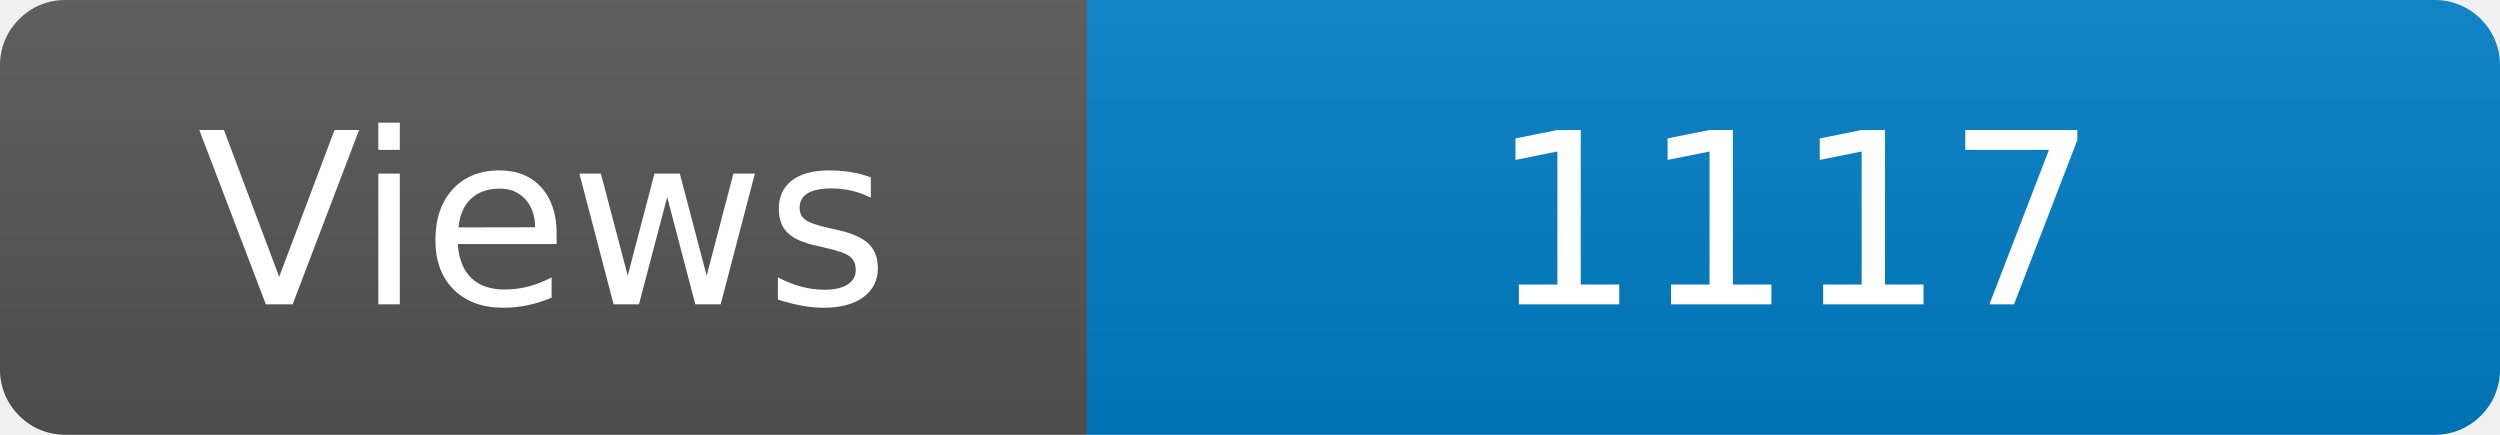
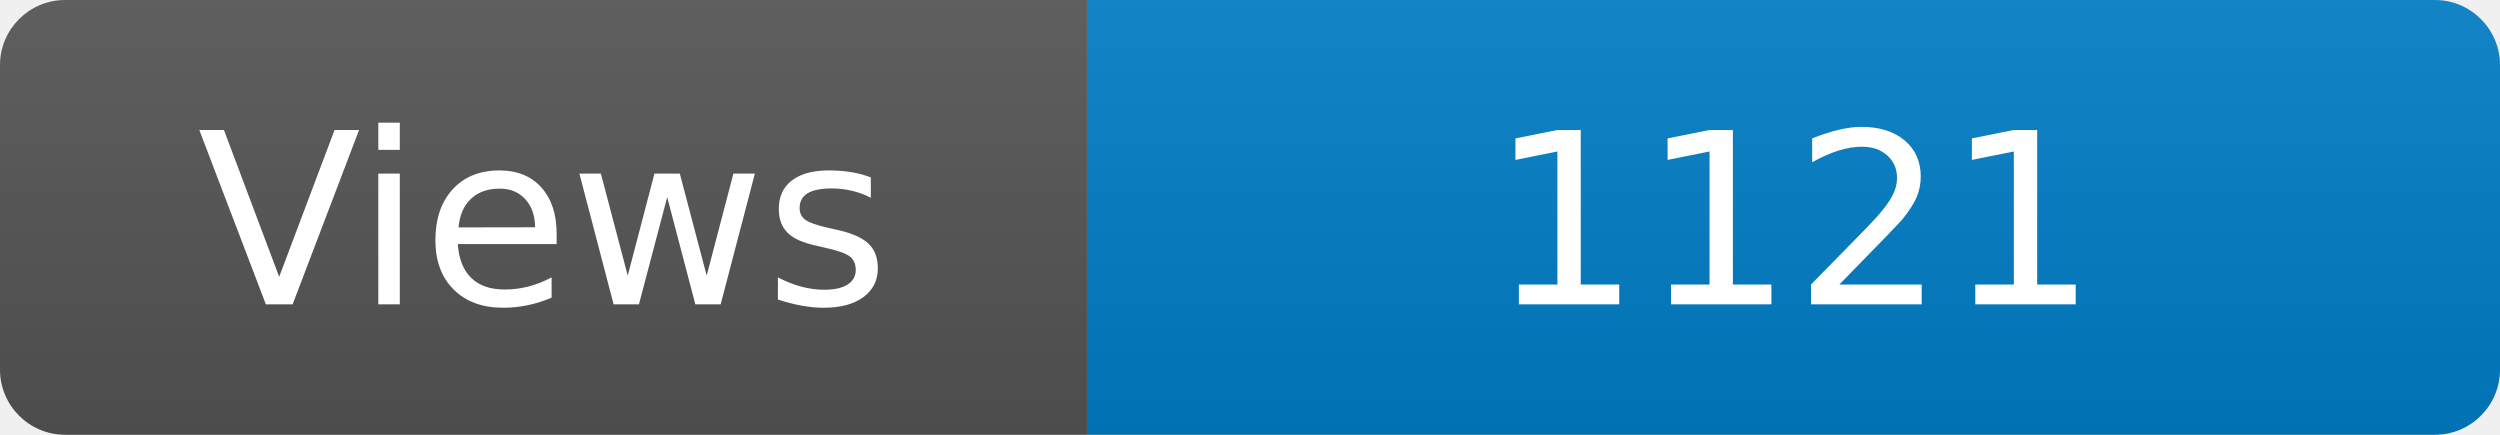
<svg xmlns="http://www.w3.org/2000/svg" width="115" height="20" role="img" aria-label="Maintained?: yes">
  <linearGradient id="s" x2="0" y2="100%">
    <stop offset="0" stop-color="#bbb" stop-opacity=".1" />
    <stop offset="1" stop-opacity=".1" />
  </linearGradient>
  <clipPath id="r">
    <rect width="115" height="20" rx="3" fill="#fff" />
  </clipPath>
  <g clip-path="url(#r)">
    <rect width="50" height="20" fill="#555" />
    <rect x="50" width="160" height="20" fill="#007ec6" />
    <rect width="115" height="20" fill="url(#s)" />
  </g>
  <g fill="#fff" text-anchor="middle" font-family="Verdana,Geneva,DejaVu Sans,sans-serif" font-size="110">
    <text x="250" y="140" transform="scale(.1)" fill="#fff">Views</text>
-     <text x="825" y="140" transform="scale(.1)" fill="#fff">1117</text>
+     <text x="825" y="140" transform="scale(.1)" fill="#fff">1121</text>
  </g>
</svg>
